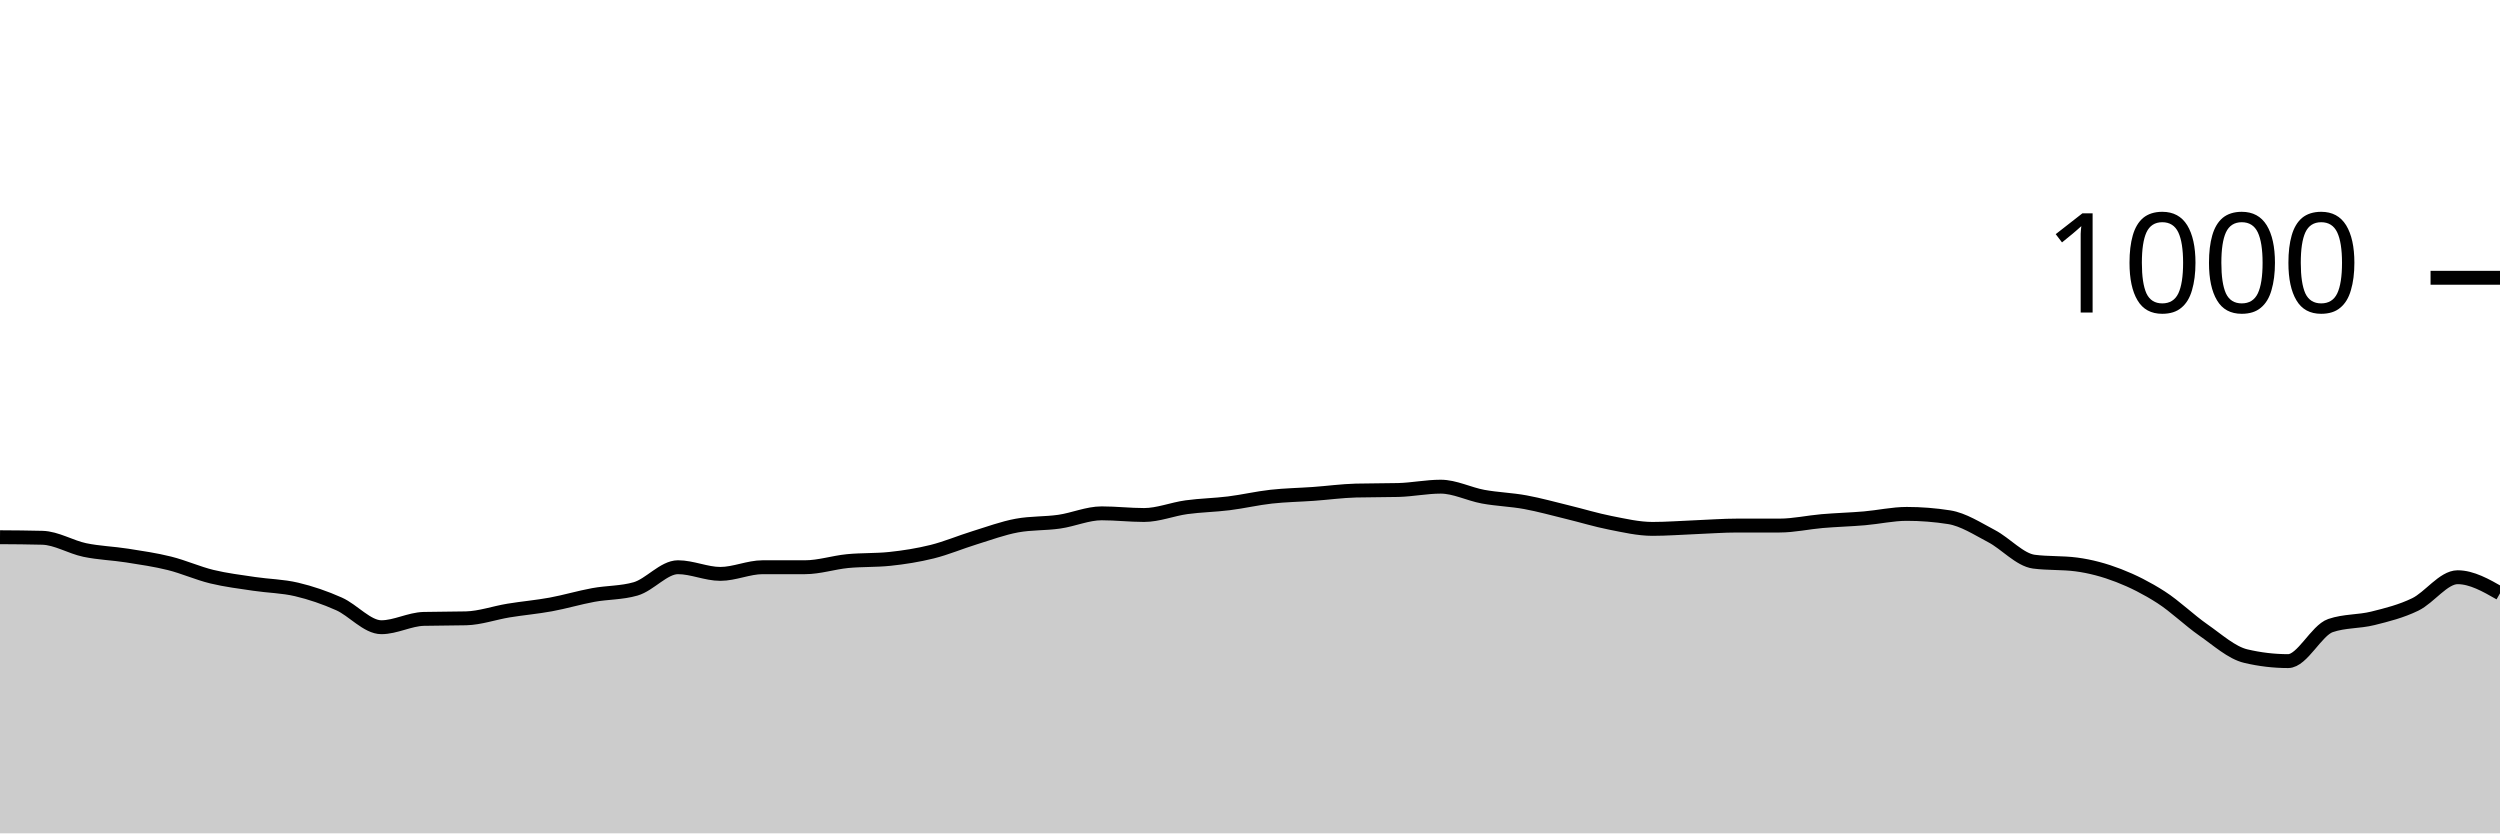
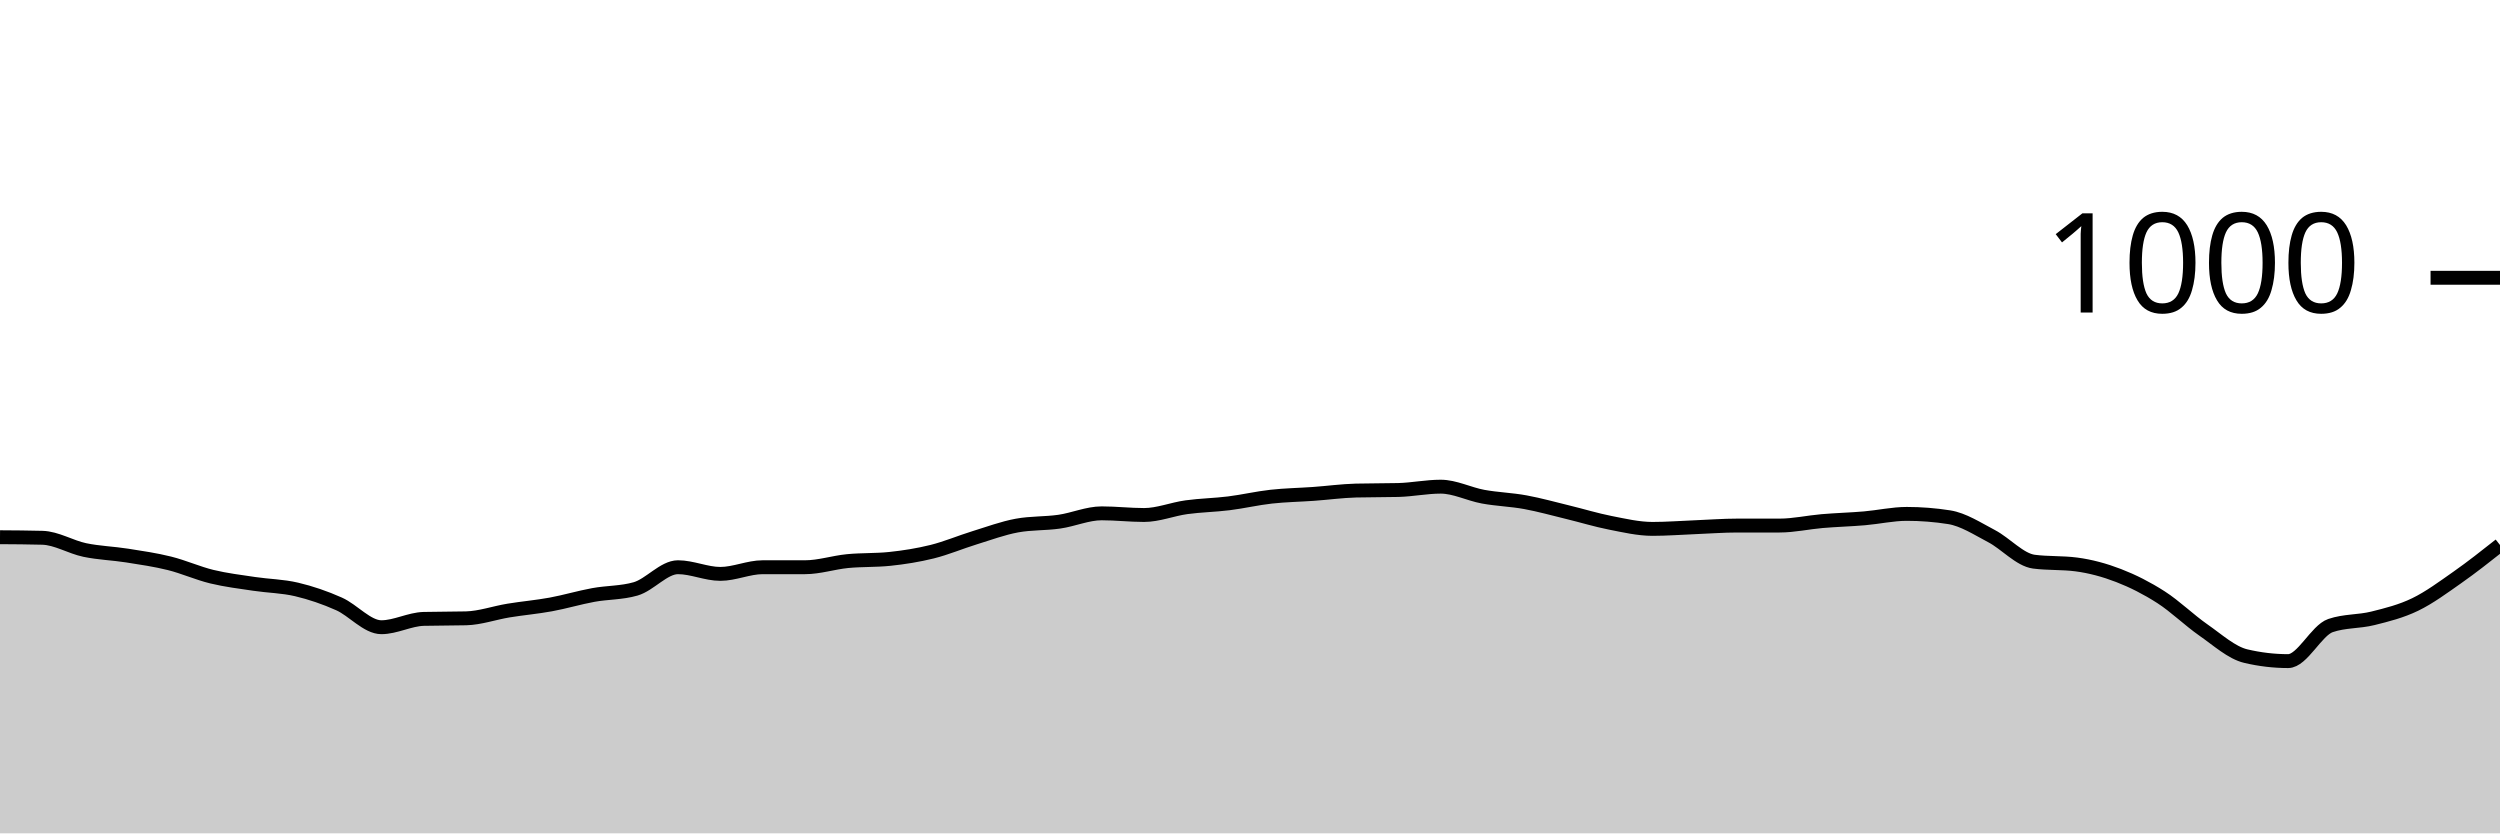
<svg xmlns="http://www.w3.org/2000/svg" viewBox="0 0 180 60">
  <g transform="translate(0,20)">
-     <path class="area" fill="rgba(0, 0, 0, 0.2)" d="M0,18.68C1.017,18.687,2.034,18.693,3.051,18.72C4.068,18.747,5.085,19.387,6.102,19.6C7.119,19.813,8.136,19.84,9.153,20C10.169,20.16,11.186,20.307,12.203,20.56C13.22,20.813,14.237,21.273,15.254,21.52C16.271,21.767,17.288,21.887,18.305,22.04C19.322,22.193,20.339,22.2,21.356,22.44C22.373,22.68,23.39,23.027,24.407,23.48C25.424,23.933,26.441,25.16,27.458,25.16C28.475,25.16,29.492,24.587,30.508,24.56C31.525,24.533,32.542,24.547,33.559,24.52C34.576,24.493,35.593,24.127,36.61,23.96C37.627,23.793,38.644,23.707,39.661,23.52C40.678,23.333,41.695,23.027,42.712,22.84C43.729,22.653,44.746,22.693,45.763,22.4C46.78,22.107,47.797,20.84,48.814,20.84C49.831,20.84,50.847,21.32,51.864,21.32C52.881,21.32,53.898,20.84,54.915,20.84C55.932,20.84,56.949,20.84,57.966,20.84C58.983,20.84,60,20.5,61.017,20.4C62.034,20.3,63.051,20.347,64.068,20.24C65.085,20.133,66.102,19.973,67.119,19.72C68.136,19.467,69.153,19.033,70.169,18.72C71.186,18.407,72.203,18.027,73.22,17.84C74.237,17.653,75.254,17.707,76.271,17.56C77.288,17.413,78.305,16.96,79.322,16.96C80.339,16.96,81.356,17.08,82.373,17.08C83.39,17.08,84.407,16.66,85.424,16.52C86.441,16.38,87.458,16.367,88.475,16.24C89.492,16.113,90.508,15.873,91.525,15.76C92.542,15.647,93.559,15.633,94.576,15.56C95.593,15.487,96.61,15.347,97.627,15.32C98.644,15.293,99.661,15.307,100.678,15.28C101.695,15.253,102.712,15.04,103.729,15.04C104.746,15.04,105.763,15.573,106.78,15.76C107.797,15.947,108.814,15.973,109.831,16.16C110.847,16.347,111.864,16.633,112.881,16.88C113.898,17.127,114.915,17.44,115.932,17.64C116.949,17.84,117.966,18.08,118.983,18.08C120,18.08,121.017,18,122.034,17.96C123.051,17.92,124.068,17.84,125.085,17.84C126.102,17.84,127.119,17.84,128.136,17.84C129.153,17.84,130.169,17.607,131.186,17.52C132.203,17.433,133.22,17.407,134.237,17.32C135.254,17.233,136.271,17,137.288,17C138.305,17,139.322,17.08,140.339,17.24C141.356,17.4,142.373,18.067,143.39,18.6C144.407,19.133,145.424,20.307,146.441,20.44C147.458,20.573,148.475,20.507,149.492,20.64C150.508,20.773,151.525,21.047,152.542,21.44C153.559,21.833,154.576,22.347,155.593,23C156.61,23.653,157.627,24.653,158.644,25.36C159.661,26.067,160.678,27,161.695,27.24C162.712,27.48,163.729,27.6,164.746,27.6C165.763,27.6,166.78,25.387,167.797,25.04C168.814,24.693,169.831,24.773,170.847,24.52C171.864,24.267,172.881,24.013,173.898,23.52C174.915,23.027,175.932,21.56,176.949,21.56C177.966,21.56,178.983,22.14,180,22.72L180,40C178.983,40,177.966,40,176.949,40C175.932,40,174.915,40,173.898,40C172.881,40,171.864,40,170.847,40C169.831,40,168.814,40,167.797,40C166.78,40,165.763,40,164.746,40C163.729,40,162.712,40,161.695,40C160.678,40,159.661,40,158.644,40C157.627,40,156.61,40,155.593,40C154.576,40,153.559,40,152.542,40C151.525,40,150.508,40,149.492,40C148.475,40,147.458,40,146.441,40C145.424,40,144.407,40,143.39,40C142.373,40,141.356,40,140.339,40C139.322,40,138.305,40,137.288,40C136.271,40,135.254,40,134.237,40C133.22,40,132.203,40,131.186,40C130.169,40,129.153,40,128.136,40C127.119,40,126.102,40,125.085,40C124.068,40,123.051,40,122.034,40C121.017,40,120,40,118.983,40C117.966,40,116.949,40,115.932,40C114.915,40,113.898,40,112.881,40C111.864,40,110.847,40,109.831,40C108.814,40,107.797,40,106.78,40C105.763,40,104.746,40,103.729,40C102.712,40,101.695,40,100.678,40C99.661,40,98.644,40,97.627,40C96.61,40,95.593,40,94.576,40C93.559,40,92.542,40,91.525,40C90.508,40,89.492,40,88.475,40C87.458,40,86.441,40,85.424,40C84.407,40,83.39,40,82.373,40C81.356,40,80.339,40,79.322,40C78.305,40,77.288,40,76.271,40C75.254,40,74.237,40,73.22,40C72.203,40,71.186,40,70.169,40C69.153,40,68.136,40,67.119,40C66.102,40,65.085,40,64.068,40C63.051,40,62.034,40,61.017,40C60,40,58.983,40,57.966,40C56.949,40,55.932,40,54.915,40C53.898,40,52.881,40,51.864,40C50.847,40,49.831,40,48.814,40C47.797,40,46.78,40,45.763,40C44.746,40,43.729,40,42.712,40C41.695,40,40.678,40,39.661,40C38.644,40,37.627,40,36.61,40C35.593,40,34.576,40,33.559,40C32.542,40,31.525,40,30.508,40C29.492,40,28.475,40,27.458,40C26.441,40,25.424,40,24.407,40C23.39,40,22.373,40,21.356,40C20.339,40,19.322,40,18.305,40C17.288,40,16.271,40,15.254,40C14.237,40,13.22,40,12.203,40C11.186,40,10.169,40,9.153,40C8.136,40,7.119,40,6.102,40C5.085,40,4.068,40,3.051,40C2.034,40,1.017,40,0,40Z" />
-     <path class="line" stroke="black" fill="none" d="M0,18.68C1.017,18.687,2.034,18.693,3.051,18.72C4.068,18.747,5.085,19.387,6.102,19.6C7.119,19.813,8.136,19.84,9.153,20C10.169,20.16,11.186,20.307,12.203,20.56C13.22,20.813,14.237,21.273,15.254,21.52C16.271,21.767,17.288,21.887,18.305,22.04C19.322,22.193,20.339,22.2,21.356,22.44C22.373,22.68,23.39,23.027,24.407,23.48C25.424,23.933,26.441,25.16,27.458,25.16C28.475,25.16,29.492,24.587,30.508,24.56C31.525,24.533,32.542,24.547,33.559,24.52C34.576,24.493,35.593,24.127,36.61,23.96C37.627,23.793,38.644,23.707,39.661,23.52C40.678,23.333,41.695,23.027,42.712,22.84C43.729,22.653,44.746,22.693,45.763,22.4C46.78,22.107,47.797,20.84,48.814,20.84C49.831,20.84,50.847,21.32,51.864,21.32C52.881,21.32,53.898,20.84,54.915,20.84C55.932,20.84,56.949,20.84,57.966,20.84C58.983,20.84,60,20.5,61.017,20.4C62.034,20.3,63.051,20.347,64.068,20.24C65.085,20.133,66.102,19.973,67.119,19.72C68.136,19.467,69.153,19.033,70.169,18.72C71.186,18.407,72.203,18.027,73.22,17.84C74.237,17.653,75.254,17.707,76.271,17.56C77.288,17.413,78.305,16.96,79.322,16.96C80.339,16.96,81.356,17.08,82.373,17.08C83.39,17.08,84.407,16.66,85.424,16.52C86.441,16.38,87.458,16.367,88.475,16.24C89.492,16.113,90.508,15.873,91.525,15.76C92.542,15.647,93.559,15.633,94.576,15.56C95.593,15.487,96.61,15.347,97.627,15.32C98.644,15.293,99.661,15.307,100.678,15.28C101.695,15.253,102.712,15.04,103.729,15.04C104.746,15.04,105.763,15.573,106.78,15.76C107.797,15.947,108.814,15.973,109.831,16.16C110.847,16.347,111.864,16.633,112.881,16.88C113.898,17.127,114.915,17.44,115.932,17.64C116.949,17.84,117.966,18.08,118.983,18.08C120,18.08,121.017,18,122.034,17.96C123.051,17.92,124.068,17.84,125.085,17.84C126.102,17.84,127.119,17.84,128.136,17.84C129.153,17.84,130.169,17.607,131.186,17.52C132.203,17.433,133.22,17.407,134.237,17.32C135.254,17.233,136.271,17,137.288,17C138.305,17,139.322,17.08,140.339,17.24C141.356,17.4,142.373,18.067,143.39,18.6C144.407,19.133,145.424,20.307,146.441,20.44C147.458,20.573,148.475,20.507,149.492,20.64C150.508,20.773,151.525,21.047,152.542,21.44C153.559,21.833,154.576,22.347,155.593,23C156.61,23.653,157.627,24.653,158.644,25.36C159.661,26.067,160.678,27,161.695,27.24C162.712,27.48,163.729,27.6,164.746,27.6C165.763,27.6,166.78,25.387,167.797,25.04C168.814,24.693,169.831,24.773,170.847,24.52C171.864,24.267,172.881,24.013,173.898,23.52C174.915,23.027,175.932,21.56,176.949,21.56C177.966,21.56,178.983,22.14,180,22.72" />
+     <path class="area" fill="rgba(0, 0, 0, 0.2)" d="M0,18.68C1.017,18.687,2.034,18.693,3.051,18.72C4.068,18.747,5.085,19.387,6.102,19.6C7.119,19.813,8.136,19.84,9.153,20C10.169,20.16,11.186,20.307,12.203,20.56C13.22,20.813,14.237,21.273,15.254,21.52C16.271,21.767,17.288,21.887,18.305,22.04C19.322,22.193,20.339,22.2,21.356,22.44C22.373,22.68,23.39,23.027,24.407,23.48C25.424,23.933,26.441,25.16,27.458,25.16C28.475,25.16,29.492,24.587,30.508,24.56C31.525,24.533,32.542,24.547,33.559,24.52C34.576,24.493,35.593,24.127,36.61,23.96C37.627,23.793,38.644,23.707,39.661,23.52C40.678,23.333,41.695,23.027,42.712,22.84C43.729,22.653,44.746,22.693,45.763,22.4C46.78,22.107,47.797,20.84,48.814,20.84C49.831,20.84,50.847,21.32,51.864,21.32C52.881,21.32,53.898,20.84,54.915,20.84C55.932,20.84,56.949,20.84,57.966,20.84C58.983,20.84,60,20.5,61.017,20.4C62.034,20.3,63.051,20.347,64.068,20.24C65.085,20.133,66.102,19.973,67.119,19.72C68.136,19.467,69.153,19.033,70.169,18.72C71.186,18.407,72.203,18.027,73.22,17.84C74.237,17.653,75.254,17.707,76.271,17.56C77.288,17.413,78.305,16.96,79.322,16.96C80.339,16.96,81.356,17.08,82.373,17.08C83.39,17.08,84.407,16.66,85.424,16.52C86.441,16.38,87.458,16.367,88.475,16.24C89.492,16.113,90.508,15.873,91.525,15.76C92.542,15.647,93.559,15.633,94.576,15.56C95.593,15.487,96.61,15.347,97.627,15.32C98.644,15.293,99.661,15.307,100.678,15.28C101.695,15.253,102.712,15.04,103.729,15.04C104.746,15.04,105.763,15.573,106.78,15.76C107.797,15.947,108.814,15.973,109.831,16.16C110.847,16.347,111.864,16.633,112.881,16.88C113.898,17.127,114.915,17.44,115.932,17.64C116.949,17.84,117.966,18.08,118.983,18.08C120,18.08,121.017,18,122.034,17.96C123.051,17.92,124.068,17.84,125.085,17.84C126.102,17.84,127.119,17.84,128.136,17.84C129.153,17.84,130.169,17.607,131.186,17.52C132.203,17.433,133.22,17.407,134.237,17.32C135.254,17.233,136.271,17,137.288,17C138.305,17,139.322,17.08,140.339,17.24C141.356,17.4,142.373,18.067,143.39,18.6C144.407,19.133,145.424,20.307,146.441,20.44C147.458,20.573,148.475,20.507,149.492,20.64C150.508,20.773,151.525,21.047,152.542,21.44C153.559,21.833,154.576,22.347,155.593,23C156.61,23.653,157.627,24.653,158.644,25.36C159.661,26.067,160.678,27,161.695,27.24C162.712,27.48,163.729,27.6,164.746,27.6C165.763,27.6,166.78,25.387,167.797,25.04C168.814,24.693,169.831,24.773,170.847,24.52C171.864,24.267,172.881,24.013,173.898,23.52C174.915,23.027,175.932,22.273,176.949,21.56C177.966,20.847,178.983,20.043,180,19.24L180,40C178.983,40,177.966,40,176.949,40C175.932,40,174.915,40,173.898,40C172.881,40,171.864,40,170.847,40C169.831,40,168.814,40,167.797,40C166.78,40,165.763,40,164.746,40C163.729,40,162.712,40,161.695,40C160.678,40,159.661,40,158.644,40C157.627,40,156.61,40,155.593,40C154.576,40,153.559,40,152.542,40C151.525,40,150.508,40,149.492,40C148.475,40,147.458,40,146.441,40C145.424,40,144.407,40,143.39,40C142.373,40,141.356,40,140.339,40C139.322,40,138.305,40,137.288,40C136.271,40,135.254,40,134.237,40C133.22,40,132.203,40,131.186,40C130.169,40,129.153,40,128.136,40C127.119,40,126.102,40,125.085,40C124.068,40,123.051,40,122.034,40C121.017,40,120,40,118.983,40C117.966,40,116.949,40,115.932,40C114.915,40,113.898,40,112.881,40C111.864,40,110.847,40,109.831,40C108.814,40,107.797,40,106.78,40C105.763,40,104.746,40,103.729,40C102.712,40,101.695,40,100.678,40C99.661,40,98.644,40,97.627,40C96.61,40,95.593,40,94.576,40C93.559,40,92.542,40,91.525,40C90.508,40,89.492,40,88.475,40C87.458,40,86.441,40,85.424,40C84.407,40,83.39,40,82.373,40C81.356,40,80.339,40,79.322,40C78.305,40,77.288,40,76.271,40C75.254,40,74.237,40,73.22,40C72.203,40,71.186,40,70.169,40C69.153,40,68.136,40,67.119,40C66.102,40,65.085,40,64.068,40C63.051,40,62.034,40,61.017,40C60,40,58.983,40,57.966,40C56.949,40,55.932,40,54.915,40C53.898,40,52.881,40,51.864,40C50.847,40,49.831,40,48.814,40C47.797,40,46.78,40,45.763,40C44.746,40,43.729,40,42.712,40C41.695,40,40.678,40,39.661,40C38.644,40,37.627,40,36.61,40C35.593,40,34.576,40,33.559,40C32.542,40,31.525,40,30.508,40C29.492,40,28.475,40,27.458,40C26.441,40,25.424,40,24.407,40C23.39,40,22.373,40,21.356,40C20.339,40,19.322,40,18.305,40C17.288,40,16.271,40,15.254,40C14.237,40,13.22,40,12.203,40C11.186,40,10.169,40,9.153,40C8.136,40,7.119,40,6.102,40C5.085,40,4.068,40,3.051,40C2.034,40,1.017,40,0,40Z" />
+     <path class="line" stroke="black" fill="none" d="M0,18.68C1.017,18.687,2.034,18.693,3.051,18.72C4.068,18.747,5.085,19.387,6.102,19.6C7.119,19.813,8.136,19.84,9.153,20C10.169,20.16,11.186,20.307,12.203,20.56C13.22,20.813,14.237,21.273,15.254,21.52C16.271,21.767,17.288,21.887,18.305,22.04C19.322,22.193,20.339,22.2,21.356,22.44C22.373,22.68,23.39,23.027,24.407,23.48C25.424,23.933,26.441,25.16,27.458,25.16C28.475,25.16,29.492,24.587,30.508,24.56C31.525,24.533,32.542,24.547,33.559,24.52C34.576,24.493,35.593,24.127,36.61,23.96C37.627,23.793,38.644,23.707,39.661,23.52C40.678,23.333,41.695,23.027,42.712,22.84C43.729,22.653,44.746,22.693,45.763,22.4C46.78,22.107,47.797,20.84,48.814,20.84C49.831,20.84,50.847,21.32,51.864,21.32C52.881,21.32,53.898,20.84,54.915,20.84C55.932,20.84,56.949,20.84,57.966,20.84C58.983,20.84,60,20.5,61.017,20.4C62.034,20.3,63.051,20.347,64.068,20.24C65.085,20.133,66.102,19.973,67.119,19.72C68.136,19.467,69.153,19.033,70.169,18.72C71.186,18.407,72.203,18.027,73.22,17.84C74.237,17.653,75.254,17.707,76.271,17.56C77.288,17.413,78.305,16.96,79.322,16.96C80.339,16.96,81.356,17.08,82.373,17.08C83.39,17.08,84.407,16.66,85.424,16.52C86.441,16.38,87.458,16.367,88.475,16.24C89.492,16.113,90.508,15.873,91.525,15.76C92.542,15.647,93.559,15.633,94.576,15.56C95.593,15.487,96.61,15.347,97.627,15.32C98.644,15.293,99.661,15.307,100.678,15.28C101.695,15.253,102.712,15.04,103.729,15.04C104.746,15.04,105.763,15.573,106.78,15.76C107.797,15.947,108.814,15.973,109.831,16.16C110.847,16.347,111.864,16.633,112.881,16.88C113.898,17.127,114.915,17.44,115.932,17.64C116.949,17.84,117.966,18.08,118.983,18.08C120,18.08,121.017,18,122.034,17.96C123.051,17.92,124.068,17.84,125.085,17.84C126.102,17.84,127.119,17.84,128.136,17.84C129.153,17.84,130.169,17.607,131.186,17.52C132.203,17.433,133.22,17.407,134.237,17.32C135.254,17.233,136.271,17,137.288,17C138.305,17,139.322,17.08,140.339,17.24C141.356,17.4,142.373,18.067,143.39,18.6C144.407,19.133,145.424,20.307,146.441,20.44C147.458,20.573,148.475,20.507,149.492,20.64C150.508,20.773,151.525,21.047,152.542,21.44C153.559,21.833,154.576,22.347,155.593,23C156.61,23.653,157.627,24.653,158.644,25.36C159.661,26.067,160.678,27,161.695,27.24C162.712,27.48,163.729,27.6,164.746,27.6C165.763,27.6,166.78,25.387,167.797,25.04C168.814,24.693,169.831,24.773,170.847,24.52C171.864,24.267,172.881,24.013,173.898,23.52C174.915,23.027,175.932,22.273,176.949,21.56C177.966,20.847,178.983,20.043,180,19.24" />
    <path class="axis-ceiling" stroke-width="1" stroke="black" fill="none" d="M175,0L180,0" />
    <text class="axis-ceiling-label" font-family="sans-serif" text-anchor="end" font-size="10px" x="170" y="2.5">1000</text>
  </g>
</svg>
